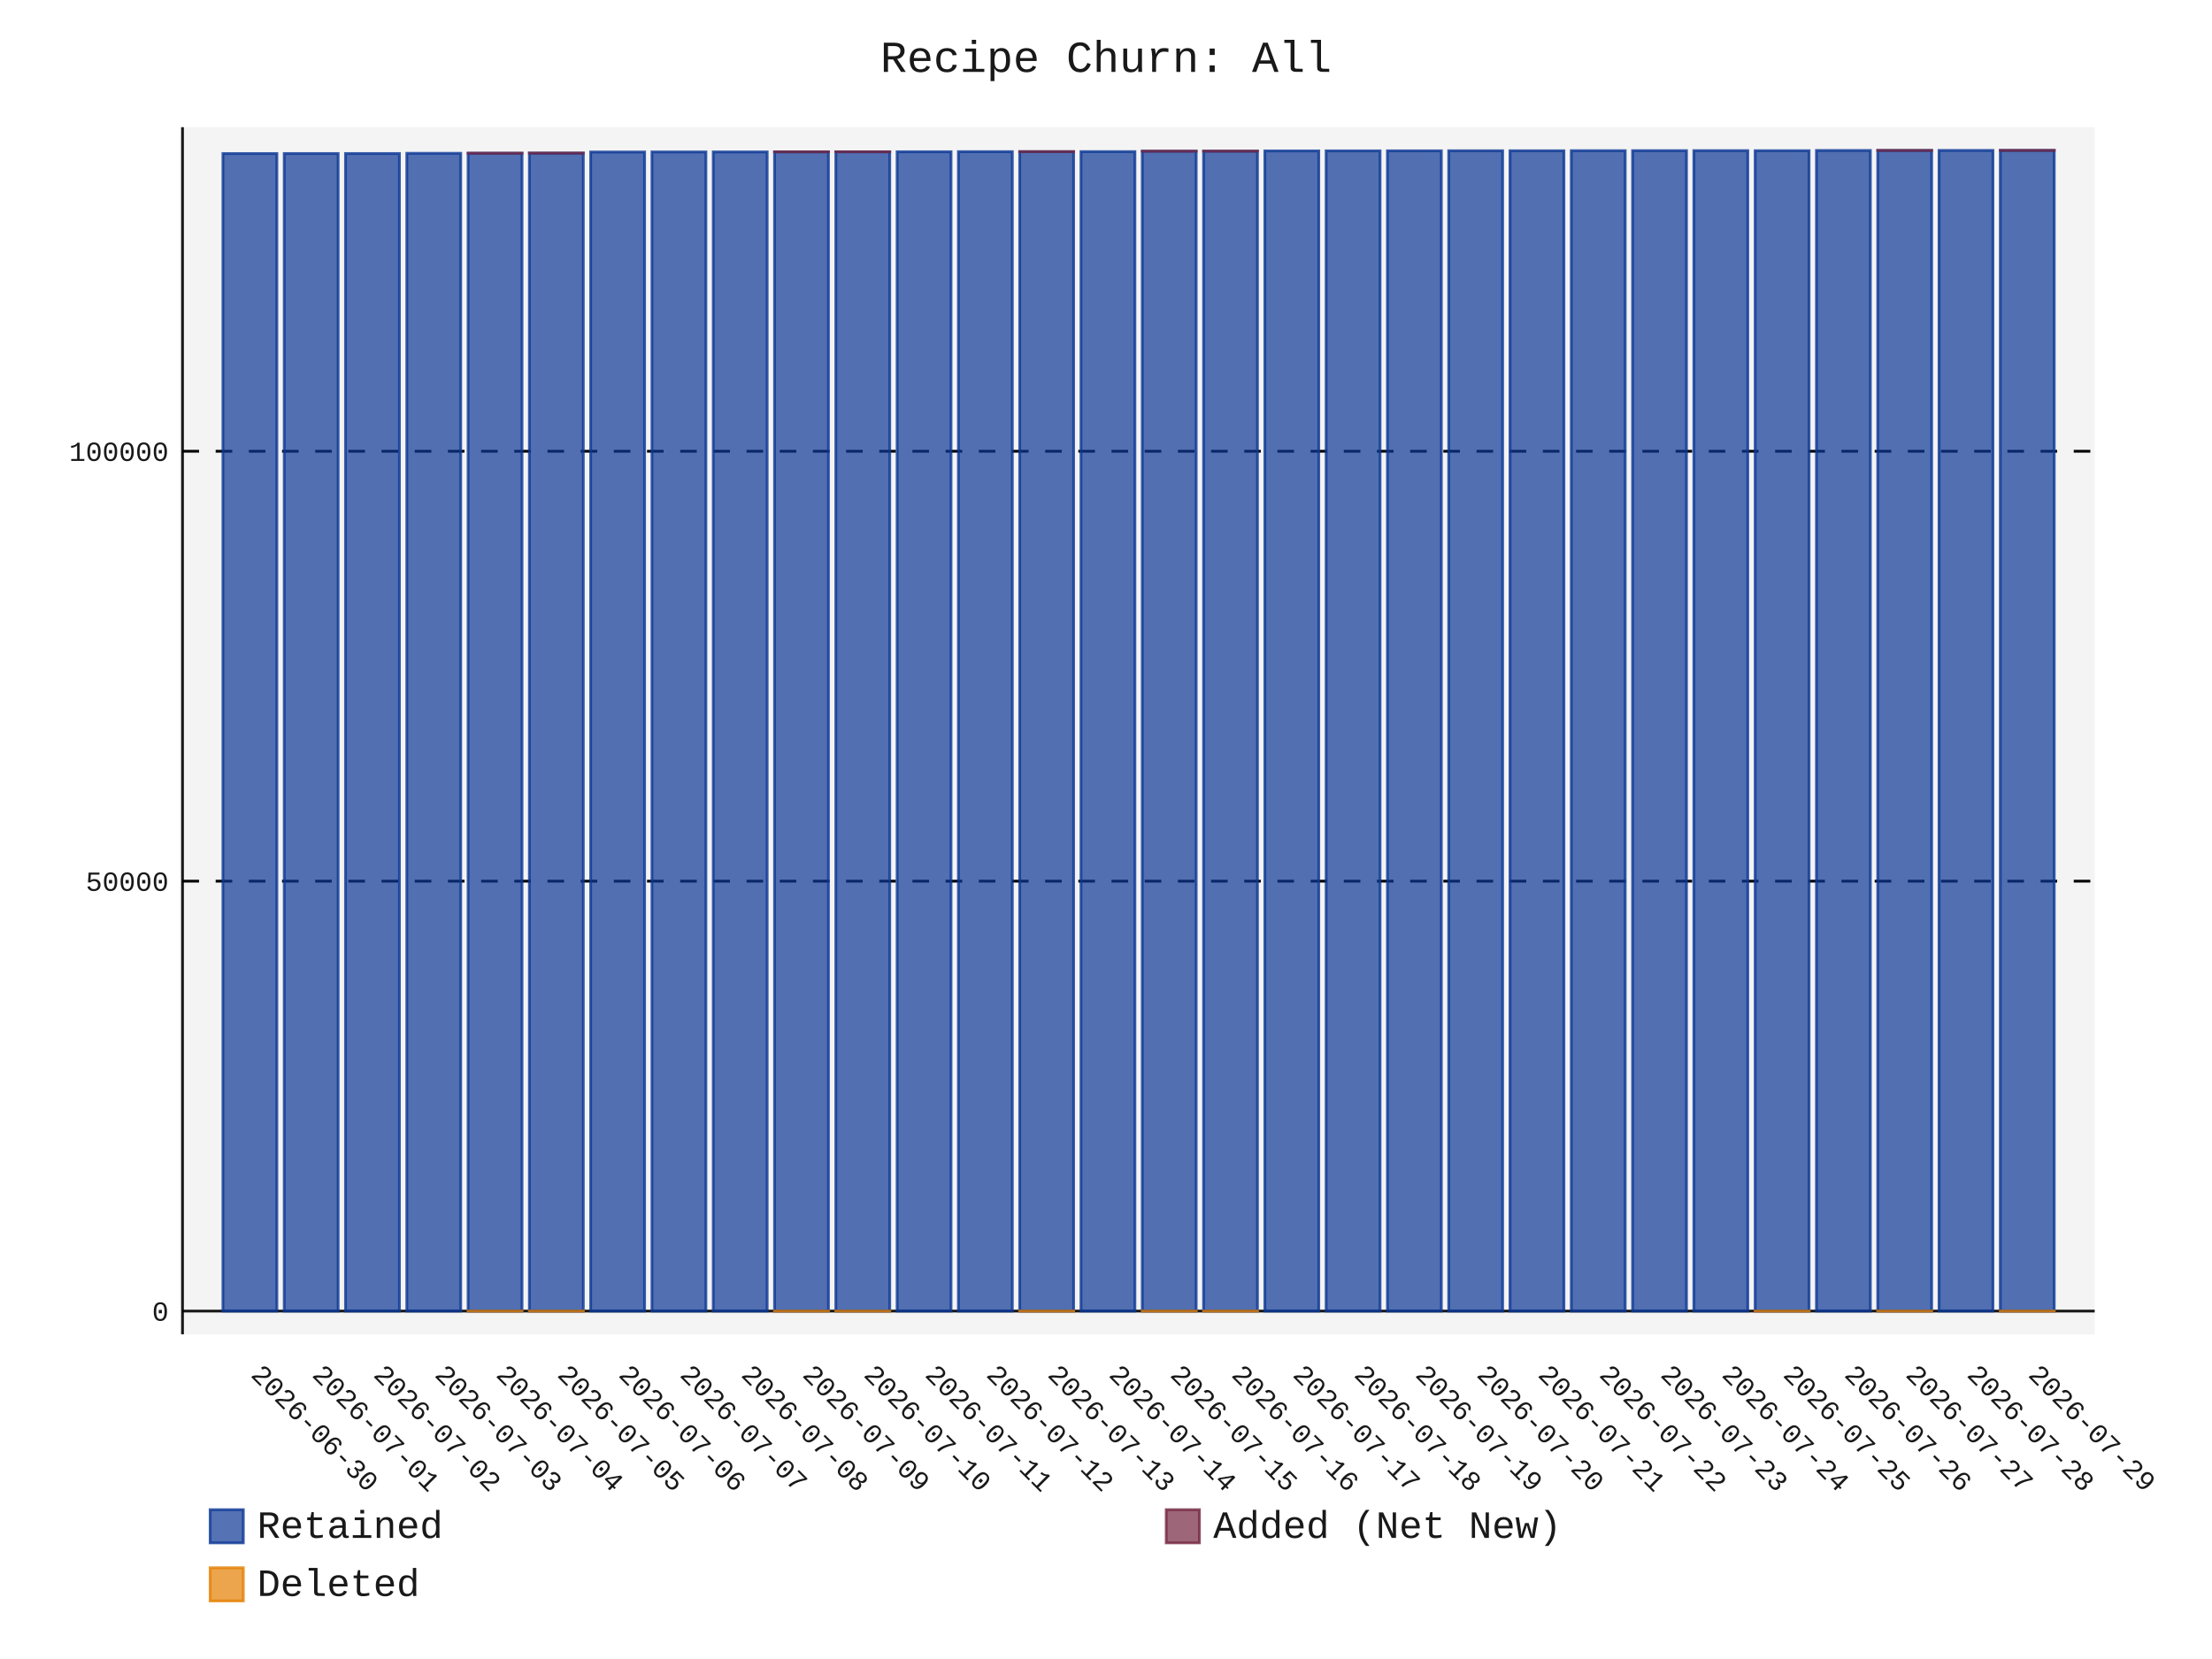
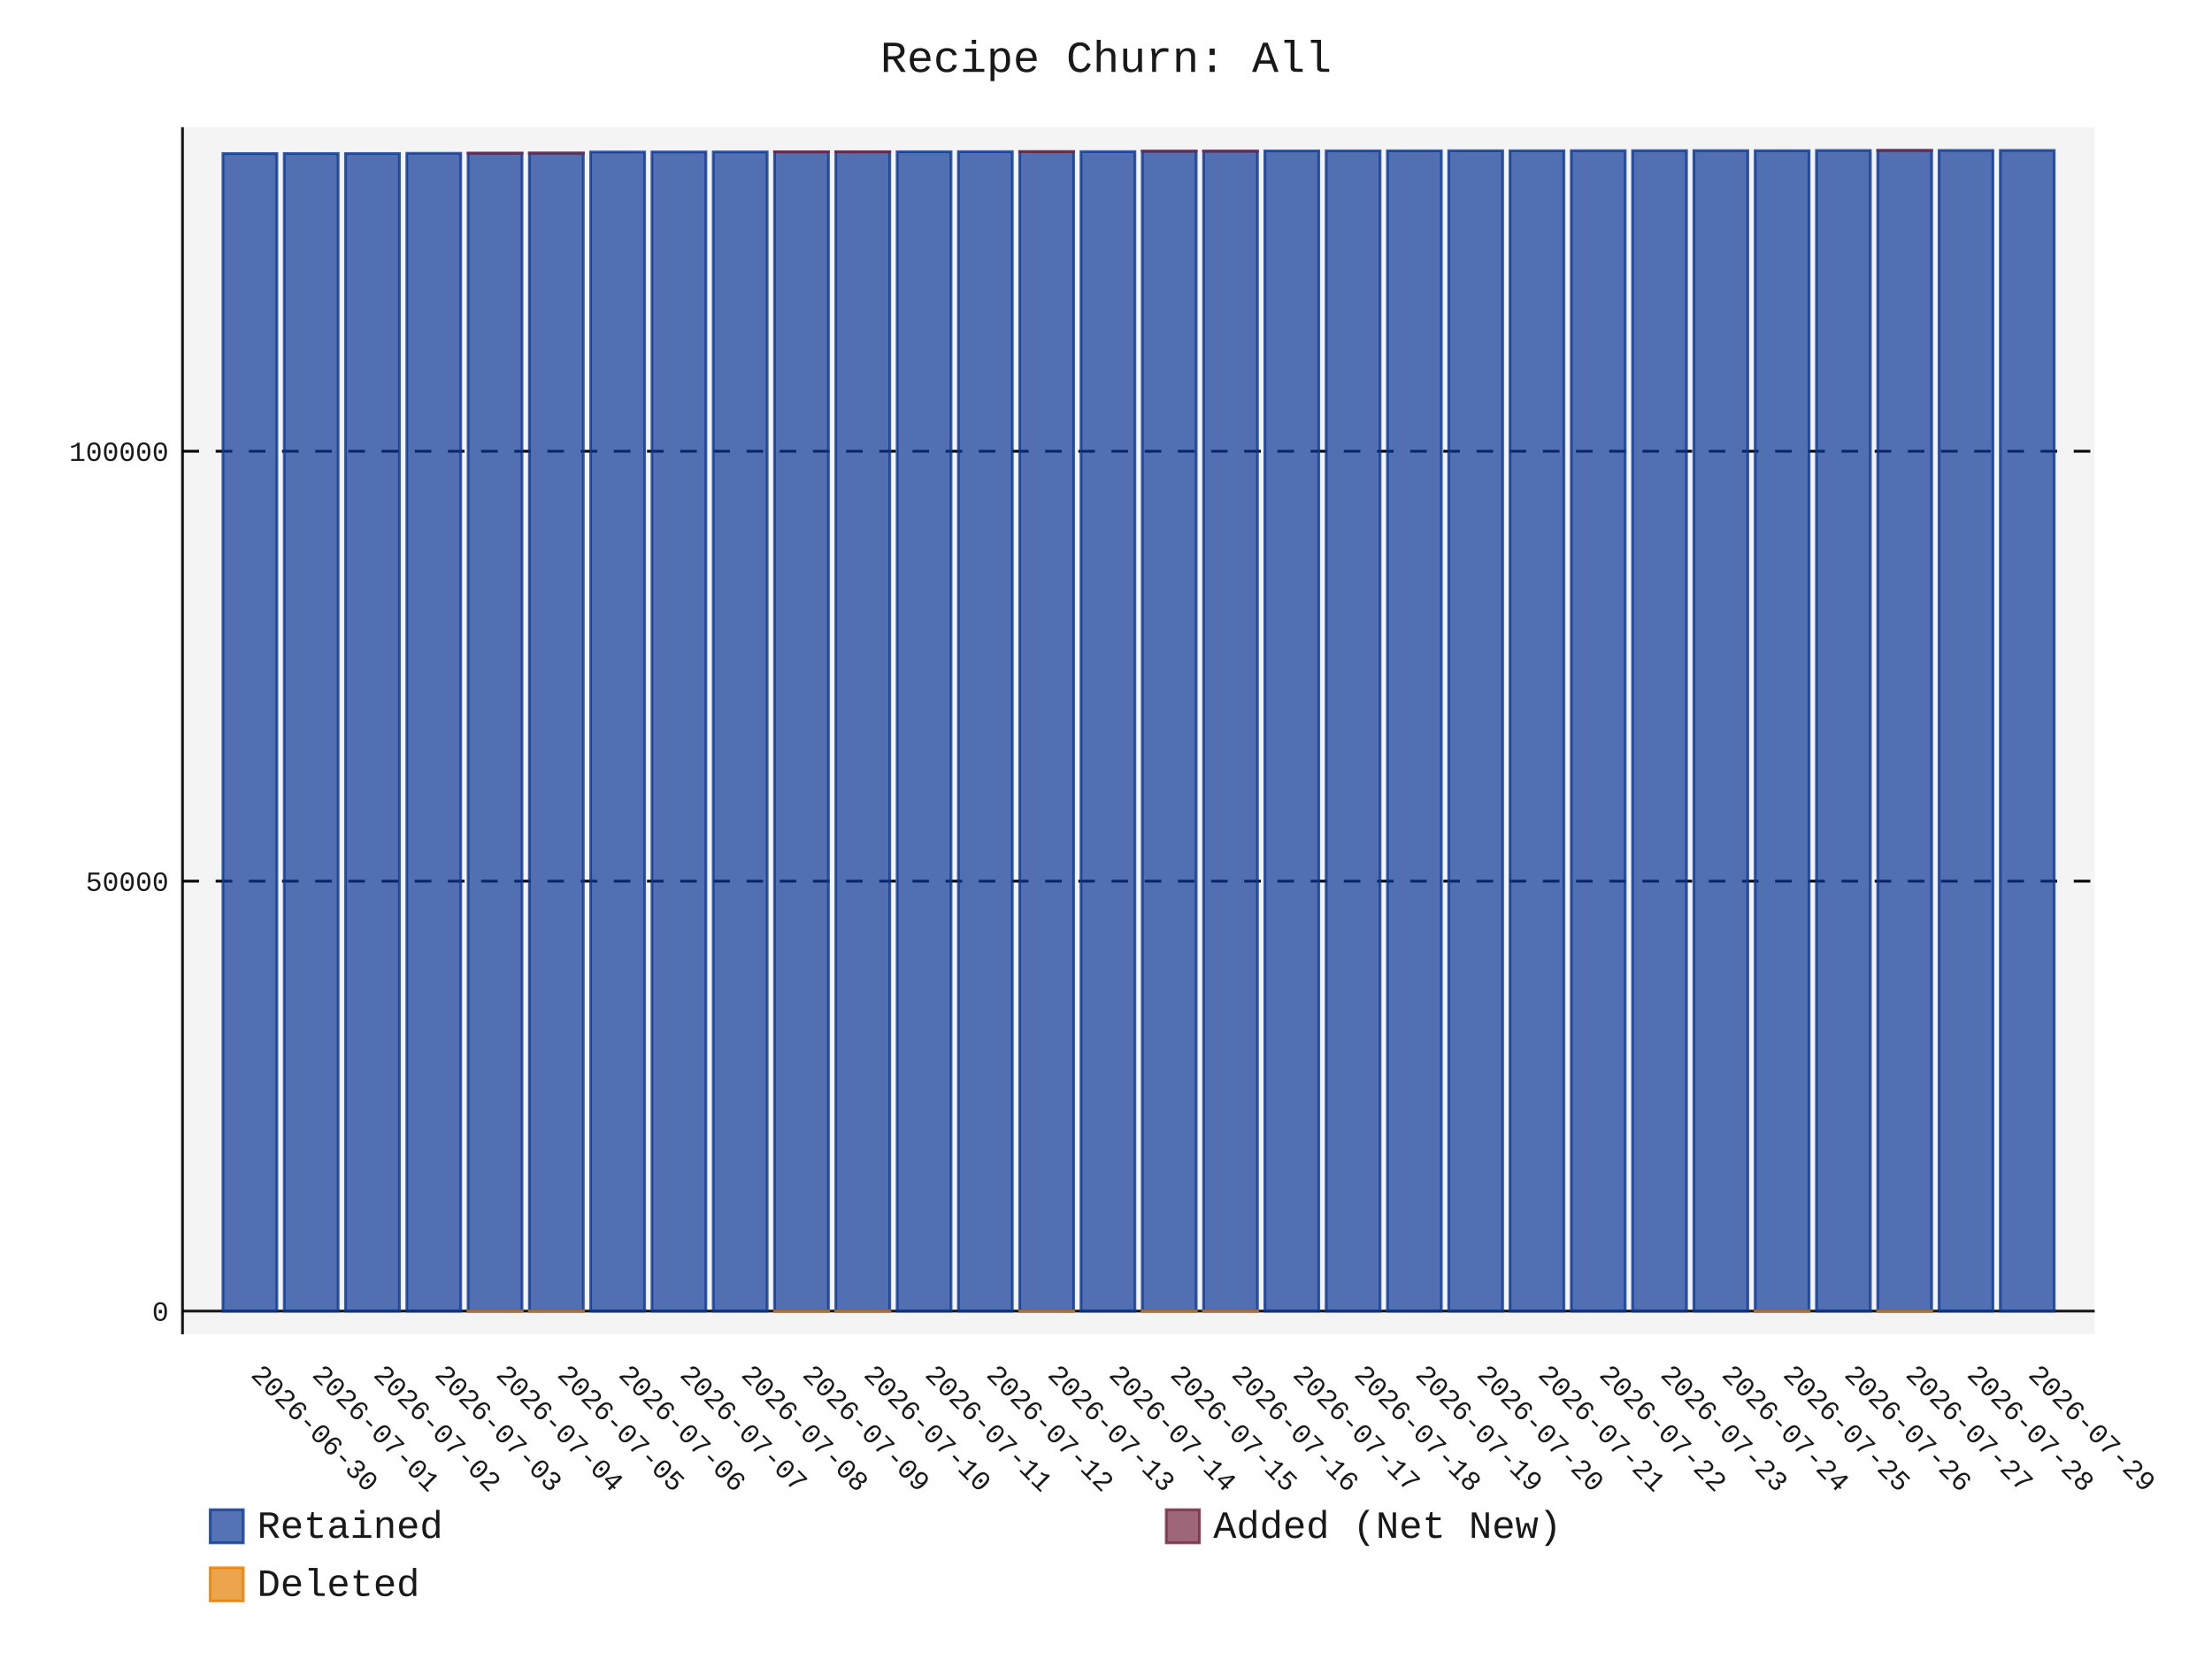
- <svg xmlns="http://www.w3.org/2000/svg" id="chart-9431132a-052d-4a91-9ae4-eac5b9410fbb" class="pygal-chart" viewBox="0 0 800 600">
+ <svg xmlns="http://www.w3.org/2000/svg" id="chart-3f781057-4a0e-4f97-847e-5792b068071c" class="pygal-chart" viewBox="0 0 800 600">
  <defs>
-     <style type="text/css">#chart-9431132a-052d-4a91-9ae4-eac5b9410fbb{-webkit-user-select:none;-webkit-font-smoothing:antialiased;font-family:Consolas,"Liberation Mono",Menlo,Courier,monospace}#chart-9431132a-052d-4a91-9ae4-eac5b9410fbb .title{font-family:Consolas,"Liberation Mono",Menlo,Courier,monospace;font-size:16px}#chart-9431132a-052d-4a91-9ae4-eac5b9410fbb .legends .legend text{font-family:Consolas,"Liberation Mono",Menlo,Courier,monospace;font-size:14px}#chart-9431132a-052d-4a91-9ae4-eac5b9410fbb .axis text{font-family:Consolas,"Liberation Mono",Menlo,Courier,monospace;font-size:10px}#chart-9431132a-052d-4a91-9ae4-eac5b9410fbb .axis text.major{font-family:Consolas,"Liberation Mono",Menlo,Courier,monospace;font-size:10px}#chart-9431132a-052d-4a91-9ae4-eac5b9410fbb .text-overlay text.value{font-family:Consolas,"Liberation Mono",Menlo,Courier,monospace;font-size:16px}#chart-9431132a-052d-4a91-9ae4-eac5b9410fbb .text-overlay text.label{font-family:Consolas,"Liberation Mono",Menlo,Courier,monospace;font-size:10px}#chart-9431132a-052d-4a91-9ae4-eac5b9410fbb .tooltip{font-family:Consolas,"Liberation Mono",Menlo,Courier,monospace;font-size:14px}#chart-9431132a-052d-4a91-9ae4-eac5b9410fbb text.no_data{font-family:Consolas,"Liberation Mono",Menlo,Courier,monospace;font-size:64px}
- #chart-9431132a-052d-4a91-9ae4-eac5b9410fbb{background-color:transparent}#chart-9431132a-052d-4a91-9ae4-eac5b9410fbb path,#chart-9431132a-052d-4a91-9ae4-eac5b9410fbb line,#chart-9431132a-052d-4a91-9ae4-eac5b9410fbb rect,#chart-9431132a-052d-4a91-9ae4-eac5b9410fbb circle{-webkit-transition:150ms;-moz-transition:150ms;transition:150ms}#chart-9431132a-052d-4a91-9ae4-eac5b9410fbb .graph &gt; .background{fill:transparent}#chart-9431132a-052d-4a91-9ae4-eac5b9410fbb .plot &gt; .background{fill:rgba(240,240,240,0.7)}#chart-9431132a-052d-4a91-9ae4-eac5b9410fbb .graph{fill:rgba(0,0,0,0.9)}#chart-9431132a-052d-4a91-9ae4-eac5b9410fbb text.no_data{fill:rgba(0,0,0,0.9)}#chart-9431132a-052d-4a91-9ae4-eac5b9410fbb .title{fill:rgba(0,0,0,0.9)}#chart-9431132a-052d-4a91-9ae4-eac5b9410fbb .legends .legend text{fill:rgba(0,0,0,0.9)}#chart-9431132a-052d-4a91-9ae4-eac5b9410fbb .legends .legend:hover text{fill:rgba(0,0,0,0.9)}#chart-9431132a-052d-4a91-9ae4-eac5b9410fbb .axis .line{stroke:rgba(0,0,0,0.9)}#chart-9431132a-052d-4a91-9ae4-eac5b9410fbb .axis .guide.line{stroke:rgba(0,0,0,0.5)}#chart-9431132a-052d-4a91-9ae4-eac5b9410fbb .axis .major.line{stroke:rgba(0,0,0,0.9)}#chart-9431132a-052d-4a91-9ae4-eac5b9410fbb .axis text.major{fill:rgba(0,0,0,0.9)}#chart-9431132a-052d-4a91-9ae4-eac5b9410fbb .axis.y .guides:hover .guide.line,#chart-9431132a-052d-4a91-9ae4-eac5b9410fbb .line-graph .axis.x .guides:hover .guide.line,#chart-9431132a-052d-4a91-9ae4-eac5b9410fbb .stackedline-graph .axis.x .guides:hover .guide.line,#chart-9431132a-052d-4a91-9ae4-eac5b9410fbb .xy-graph .axis.x .guides:hover .guide.line{stroke:rgba(0,0,0,0.9)}#chart-9431132a-052d-4a91-9ae4-eac5b9410fbb .axis .guides:hover text{fill:rgba(0,0,0,0.9)}#chart-9431132a-052d-4a91-9ae4-eac5b9410fbb .reactive{fill-opacity:.7;stroke-opacity:.8;stroke-width:1}#chart-9431132a-052d-4a91-9ae4-eac5b9410fbb .ci{stroke:rgba(0,0,0,0.9)}#chart-9431132a-052d-4a91-9ae4-eac5b9410fbb .reactive.active,#chart-9431132a-052d-4a91-9ae4-eac5b9410fbb .active .reactive{fill-opacity:.8;stroke-opacity:.9;stroke-width:4}#chart-9431132a-052d-4a91-9ae4-eac5b9410fbb .ci .reactive.active{stroke-width:1.5}#chart-9431132a-052d-4a91-9ae4-eac5b9410fbb .series text{fill:rgba(0,0,0,0.9)}#chart-9431132a-052d-4a91-9ae4-eac5b9410fbb .tooltip rect{fill:rgba(240,240,240,0.7);stroke:rgba(0,0,0,0.9);-webkit-transition:opacity 150ms;-moz-transition:opacity 150ms;transition:opacity 150ms}#chart-9431132a-052d-4a91-9ae4-eac5b9410fbb .tooltip .label{fill:rgba(0,0,0,0.9)}#chart-9431132a-052d-4a91-9ae4-eac5b9410fbb .tooltip .label{fill:rgba(0,0,0,0.9)}#chart-9431132a-052d-4a91-9ae4-eac5b9410fbb .tooltip .legend{font-size:.8em;fill:rgba(0,0,0,0.5)}#chart-9431132a-052d-4a91-9ae4-eac5b9410fbb .tooltip .x_label{font-size:.6em;fill:rgba(0,0,0,0.9)}#chart-9431132a-052d-4a91-9ae4-eac5b9410fbb .tooltip .xlink{font-size:.5em;text-decoration:underline}#chart-9431132a-052d-4a91-9ae4-eac5b9410fbb .tooltip .value{font-size:1.5em}#chart-9431132a-052d-4a91-9ae4-eac5b9410fbb .bound{font-size:.5em}#chart-9431132a-052d-4a91-9ae4-eac5b9410fbb .max-value{font-size:.75em;fill:rgba(0,0,0,0.5)}#chart-9431132a-052d-4a91-9ae4-eac5b9410fbb .map-element{fill:rgba(240,240,240,0.7);stroke:rgba(0,0,0,0.5) !important}#chart-9431132a-052d-4a91-9ae4-eac5b9410fbb .map-element .reactive{fill-opacity:inherit;stroke-opacity:inherit}#chart-9431132a-052d-4a91-9ae4-eac5b9410fbb .color-0,#chart-9431132a-052d-4a91-9ae4-eac5b9410fbb .color-0 a:visited{stroke:rgb(12,55,149);fill:rgb(12,55,149)}#chart-9431132a-052d-4a91-9ae4-eac5b9410fbb .color-1,#chart-9431132a-052d-4a91-9ae4-eac5b9410fbb .color-1 a:visited{stroke:rgb(117,38,65);fill:rgb(117,38,65)}#chart-9431132a-052d-4a91-9ae4-eac5b9410fbb .color-2,#chart-9431132a-052d-4a91-9ae4-eac5b9410fbb .color-2 a:visited{stroke:rgb(228,127,0);fill:rgb(228,127,0)}#chart-9431132a-052d-4a91-9ae4-eac5b9410fbb .text-overlay .color-0 text{fill:black}#chart-9431132a-052d-4a91-9ae4-eac5b9410fbb .text-overlay .color-1 text{fill:black}#chart-9431132a-052d-4a91-9ae4-eac5b9410fbb .text-overlay .color-2 text{fill:black}
- #chart-9431132a-052d-4a91-9ae4-eac5b9410fbb text.no_data{text-anchor:middle}#chart-9431132a-052d-4a91-9ae4-eac5b9410fbb .guide.line{fill:none}#chart-9431132a-052d-4a91-9ae4-eac5b9410fbb .centered{text-anchor:middle}#chart-9431132a-052d-4a91-9ae4-eac5b9410fbb .title{text-anchor:middle}#chart-9431132a-052d-4a91-9ae4-eac5b9410fbb .legends .legend text{fill-opacity:1}#chart-9431132a-052d-4a91-9ae4-eac5b9410fbb .axis.x text{text-anchor:middle}#chart-9431132a-052d-4a91-9ae4-eac5b9410fbb .axis.x:not(.web) text[transform]{text-anchor:start}#chart-9431132a-052d-4a91-9ae4-eac5b9410fbb .axis.x:not(.web) text[transform].backwards{text-anchor:end}#chart-9431132a-052d-4a91-9ae4-eac5b9410fbb .axis.y text{text-anchor:end}#chart-9431132a-052d-4a91-9ae4-eac5b9410fbb .axis.y text[transform].backwards{text-anchor:start}#chart-9431132a-052d-4a91-9ae4-eac5b9410fbb .axis.y2 text{text-anchor:start}#chart-9431132a-052d-4a91-9ae4-eac5b9410fbb .axis.y2 text[transform].backwards{text-anchor:end}#chart-9431132a-052d-4a91-9ae4-eac5b9410fbb .axis .guide.line{stroke-dasharray:4,4;stroke:black}#chart-9431132a-052d-4a91-9ae4-eac5b9410fbb .axis .major.guide.line{stroke-dasharray:6,6;stroke:black}#chart-9431132a-052d-4a91-9ae4-eac5b9410fbb .horizontal .axis.y .guide.line,#chart-9431132a-052d-4a91-9ae4-eac5b9410fbb .horizontal .axis.y2 .guide.line,#chart-9431132a-052d-4a91-9ae4-eac5b9410fbb .vertical .axis.x .guide.line{opacity:0}#chart-9431132a-052d-4a91-9ae4-eac5b9410fbb .horizontal .axis.always_show .guide.line,#chart-9431132a-052d-4a91-9ae4-eac5b9410fbb .vertical .axis.always_show .guide.line{opacity:1 !important}#chart-9431132a-052d-4a91-9ae4-eac5b9410fbb .axis.y .guides:hover .guide.line,#chart-9431132a-052d-4a91-9ae4-eac5b9410fbb .axis.y2 .guides:hover .guide.line,#chart-9431132a-052d-4a91-9ae4-eac5b9410fbb .axis.x .guides:hover .guide.line{opacity:1}#chart-9431132a-052d-4a91-9ae4-eac5b9410fbb .axis .guides:hover text{opacity:1}#chart-9431132a-052d-4a91-9ae4-eac5b9410fbb .nofill{fill:none}#chart-9431132a-052d-4a91-9ae4-eac5b9410fbb .subtle-fill{fill-opacity:.2}#chart-9431132a-052d-4a91-9ae4-eac5b9410fbb .dot{stroke-width:1px;fill-opacity:1;stroke-opacity:1}#chart-9431132a-052d-4a91-9ae4-eac5b9410fbb .dot.active{stroke-width:5px}#chart-9431132a-052d-4a91-9ae4-eac5b9410fbb .dot.negative{fill:transparent}#chart-9431132a-052d-4a91-9ae4-eac5b9410fbb text,#chart-9431132a-052d-4a91-9ae4-eac5b9410fbb tspan{stroke:none !important}#chart-9431132a-052d-4a91-9ae4-eac5b9410fbb .series text.active{opacity:1}#chart-9431132a-052d-4a91-9ae4-eac5b9410fbb .tooltip rect{fill-opacity:.95;stroke-width:.5}#chart-9431132a-052d-4a91-9ae4-eac5b9410fbb .tooltip text{fill-opacity:1}#chart-9431132a-052d-4a91-9ae4-eac5b9410fbb .showable{visibility:hidden}#chart-9431132a-052d-4a91-9ae4-eac5b9410fbb .showable.shown{visibility:visible}#chart-9431132a-052d-4a91-9ae4-eac5b9410fbb .gauge-background{fill:rgba(229,229,229,1);stroke:none}#chart-9431132a-052d-4a91-9ae4-eac5b9410fbb .bg-lines{stroke:transparent;stroke-width:2px}</style>
+     <style type="text/css">#chart-3f781057-4a0e-4f97-847e-5792b068071c{-webkit-user-select:none;-webkit-font-smoothing:antialiased;font-family:Consolas,"Liberation Mono",Menlo,Courier,monospace}#chart-3f781057-4a0e-4f97-847e-5792b068071c .title{font-family:Consolas,"Liberation Mono",Menlo,Courier,monospace;font-size:16px}#chart-3f781057-4a0e-4f97-847e-5792b068071c .legends .legend text{font-family:Consolas,"Liberation Mono",Menlo,Courier,monospace;font-size:14px}#chart-3f781057-4a0e-4f97-847e-5792b068071c .axis text{font-family:Consolas,"Liberation Mono",Menlo,Courier,monospace;font-size:10px}#chart-3f781057-4a0e-4f97-847e-5792b068071c .axis text.major{font-family:Consolas,"Liberation Mono",Menlo,Courier,monospace;font-size:10px}#chart-3f781057-4a0e-4f97-847e-5792b068071c .text-overlay text.value{font-family:Consolas,"Liberation Mono",Menlo,Courier,monospace;font-size:16px}#chart-3f781057-4a0e-4f97-847e-5792b068071c .text-overlay text.label{font-family:Consolas,"Liberation Mono",Menlo,Courier,monospace;font-size:10px}#chart-3f781057-4a0e-4f97-847e-5792b068071c .tooltip{font-family:Consolas,"Liberation Mono",Menlo,Courier,monospace;font-size:14px}#chart-3f781057-4a0e-4f97-847e-5792b068071c text.no_data{font-family:Consolas,"Liberation Mono",Menlo,Courier,monospace;font-size:64px}
+ #chart-3f781057-4a0e-4f97-847e-5792b068071c{background-color:transparent}#chart-3f781057-4a0e-4f97-847e-5792b068071c path,#chart-3f781057-4a0e-4f97-847e-5792b068071c line,#chart-3f781057-4a0e-4f97-847e-5792b068071c rect,#chart-3f781057-4a0e-4f97-847e-5792b068071c circle{-webkit-transition:150ms;-moz-transition:150ms;transition:150ms}#chart-3f781057-4a0e-4f97-847e-5792b068071c .graph &gt; .background{fill:transparent}#chart-3f781057-4a0e-4f97-847e-5792b068071c .plot &gt; .background{fill:rgba(240,240,240,0.7)}#chart-3f781057-4a0e-4f97-847e-5792b068071c .graph{fill:rgba(0,0,0,0.9)}#chart-3f781057-4a0e-4f97-847e-5792b068071c text.no_data{fill:rgba(0,0,0,0.9)}#chart-3f781057-4a0e-4f97-847e-5792b068071c .title{fill:rgba(0,0,0,0.9)}#chart-3f781057-4a0e-4f97-847e-5792b068071c .legends .legend text{fill:rgba(0,0,0,0.9)}#chart-3f781057-4a0e-4f97-847e-5792b068071c .legends .legend:hover text{fill:rgba(0,0,0,0.9)}#chart-3f781057-4a0e-4f97-847e-5792b068071c .axis .line{stroke:rgba(0,0,0,0.9)}#chart-3f781057-4a0e-4f97-847e-5792b068071c .axis .guide.line{stroke:rgba(0,0,0,0.5)}#chart-3f781057-4a0e-4f97-847e-5792b068071c .axis .major.line{stroke:rgba(0,0,0,0.9)}#chart-3f781057-4a0e-4f97-847e-5792b068071c .axis text.major{fill:rgba(0,0,0,0.9)}#chart-3f781057-4a0e-4f97-847e-5792b068071c .axis.y .guides:hover .guide.line,#chart-3f781057-4a0e-4f97-847e-5792b068071c .line-graph .axis.x .guides:hover .guide.line,#chart-3f781057-4a0e-4f97-847e-5792b068071c .stackedline-graph .axis.x .guides:hover .guide.line,#chart-3f781057-4a0e-4f97-847e-5792b068071c .xy-graph .axis.x .guides:hover .guide.line{stroke:rgba(0,0,0,0.9)}#chart-3f781057-4a0e-4f97-847e-5792b068071c .axis .guides:hover text{fill:rgba(0,0,0,0.9)}#chart-3f781057-4a0e-4f97-847e-5792b068071c .reactive{fill-opacity:.7;stroke-opacity:.8;stroke-width:1}#chart-3f781057-4a0e-4f97-847e-5792b068071c .ci{stroke:rgba(0,0,0,0.9)}#chart-3f781057-4a0e-4f97-847e-5792b068071c .reactive.active,#chart-3f781057-4a0e-4f97-847e-5792b068071c .active .reactive{fill-opacity:.8;stroke-opacity:.9;stroke-width:4}#chart-3f781057-4a0e-4f97-847e-5792b068071c .ci .reactive.active{stroke-width:1.5}#chart-3f781057-4a0e-4f97-847e-5792b068071c .series text{fill:rgba(0,0,0,0.9)}#chart-3f781057-4a0e-4f97-847e-5792b068071c .tooltip rect{fill:rgba(240,240,240,0.7);stroke:rgba(0,0,0,0.9);-webkit-transition:opacity 150ms;-moz-transition:opacity 150ms;transition:opacity 150ms}#chart-3f781057-4a0e-4f97-847e-5792b068071c .tooltip .label{fill:rgba(0,0,0,0.9)}#chart-3f781057-4a0e-4f97-847e-5792b068071c .tooltip .label{fill:rgba(0,0,0,0.9)}#chart-3f781057-4a0e-4f97-847e-5792b068071c .tooltip .legend{font-size:.8em;fill:rgba(0,0,0,0.5)}#chart-3f781057-4a0e-4f97-847e-5792b068071c .tooltip .x_label{font-size:.6em;fill:rgba(0,0,0,0.9)}#chart-3f781057-4a0e-4f97-847e-5792b068071c .tooltip .xlink{font-size:.5em;text-decoration:underline}#chart-3f781057-4a0e-4f97-847e-5792b068071c .tooltip .value{font-size:1.5em}#chart-3f781057-4a0e-4f97-847e-5792b068071c .bound{font-size:.5em}#chart-3f781057-4a0e-4f97-847e-5792b068071c .max-value{font-size:.75em;fill:rgba(0,0,0,0.5)}#chart-3f781057-4a0e-4f97-847e-5792b068071c .map-element{fill:rgba(240,240,240,0.7);stroke:rgba(0,0,0,0.5) !important}#chart-3f781057-4a0e-4f97-847e-5792b068071c .map-element .reactive{fill-opacity:inherit;stroke-opacity:inherit}#chart-3f781057-4a0e-4f97-847e-5792b068071c .color-0,#chart-3f781057-4a0e-4f97-847e-5792b068071c .color-0 a:visited{stroke:rgb(12,55,149);fill:rgb(12,55,149)}#chart-3f781057-4a0e-4f97-847e-5792b068071c .color-1,#chart-3f781057-4a0e-4f97-847e-5792b068071c .color-1 a:visited{stroke:rgb(117,38,65);fill:rgb(117,38,65)}#chart-3f781057-4a0e-4f97-847e-5792b068071c .color-2,#chart-3f781057-4a0e-4f97-847e-5792b068071c .color-2 a:visited{stroke:rgb(228,127,0);fill:rgb(228,127,0)}#chart-3f781057-4a0e-4f97-847e-5792b068071c .text-overlay .color-0 text{fill:black}#chart-3f781057-4a0e-4f97-847e-5792b068071c .text-overlay .color-1 text{fill:black}#chart-3f781057-4a0e-4f97-847e-5792b068071c .text-overlay .color-2 text{fill:black}
+ #chart-3f781057-4a0e-4f97-847e-5792b068071c text.no_data{text-anchor:middle}#chart-3f781057-4a0e-4f97-847e-5792b068071c .guide.line{fill:none}#chart-3f781057-4a0e-4f97-847e-5792b068071c .centered{text-anchor:middle}#chart-3f781057-4a0e-4f97-847e-5792b068071c .title{text-anchor:middle}#chart-3f781057-4a0e-4f97-847e-5792b068071c .legends .legend text{fill-opacity:1}#chart-3f781057-4a0e-4f97-847e-5792b068071c .axis.x text{text-anchor:middle}#chart-3f781057-4a0e-4f97-847e-5792b068071c .axis.x:not(.web) text[transform]{text-anchor:start}#chart-3f781057-4a0e-4f97-847e-5792b068071c .axis.x:not(.web) text[transform].backwards{text-anchor:end}#chart-3f781057-4a0e-4f97-847e-5792b068071c .axis.y text{text-anchor:end}#chart-3f781057-4a0e-4f97-847e-5792b068071c .axis.y text[transform].backwards{text-anchor:start}#chart-3f781057-4a0e-4f97-847e-5792b068071c .axis.y2 text{text-anchor:start}#chart-3f781057-4a0e-4f97-847e-5792b068071c .axis.y2 text[transform].backwards{text-anchor:end}#chart-3f781057-4a0e-4f97-847e-5792b068071c .axis .guide.line{stroke-dasharray:4,4;stroke:black}#chart-3f781057-4a0e-4f97-847e-5792b068071c .axis .major.guide.line{stroke-dasharray:6,6;stroke:black}#chart-3f781057-4a0e-4f97-847e-5792b068071c .horizontal .axis.y .guide.line,#chart-3f781057-4a0e-4f97-847e-5792b068071c .horizontal .axis.y2 .guide.line,#chart-3f781057-4a0e-4f97-847e-5792b068071c .vertical .axis.x .guide.line{opacity:0}#chart-3f781057-4a0e-4f97-847e-5792b068071c .horizontal .axis.always_show .guide.line,#chart-3f781057-4a0e-4f97-847e-5792b068071c .vertical .axis.always_show .guide.line{opacity:1 !important}#chart-3f781057-4a0e-4f97-847e-5792b068071c .axis.y .guides:hover .guide.line,#chart-3f781057-4a0e-4f97-847e-5792b068071c .axis.y2 .guides:hover .guide.line,#chart-3f781057-4a0e-4f97-847e-5792b068071c .axis.x .guides:hover .guide.line{opacity:1}#chart-3f781057-4a0e-4f97-847e-5792b068071c .axis .guides:hover text{opacity:1}#chart-3f781057-4a0e-4f97-847e-5792b068071c .nofill{fill:none}#chart-3f781057-4a0e-4f97-847e-5792b068071c .subtle-fill{fill-opacity:.2}#chart-3f781057-4a0e-4f97-847e-5792b068071c .dot{stroke-width:1px;fill-opacity:1;stroke-opacity:1}#chart-3f781057-4a0e-4f97-847e-5792b068071c .dot.active{stroke-width:5px}#chart-3f781057-4a0e-4f97-847e-5792b068071c .dot.negative{fill:transparent}#chart-3f781057-4a0e-4f97-847e-5792b068071c text,#chart-3f781057-4a0e-4f97-847e-5792b068071c tspan{stroke:none !important}#chart-3f781057-4a0e-4f97-847e-5792b068071c .series text.active{opacity:1}#chart-3f781057-4a0e-4f97-847e-5792b068071c .tooltip rect{fill-opacity:.95;stroke-width:.5}#chart-3f781057-4a0e-4f97-847e-5792b068071c .tooltip text{fill-opacity:1}#chart-3f781057-4a0e-4f97-847e-5792b068071c .showable{visibility:hidden}#chart-3f781057-4a0e-4f97-847e-5792b068071c .showable.shown{visibility:visible}#chart-3f781057-4a0e-4f97-847e-5792b068071c .gauge-background{fill:rgba(229,229,229,1);stroke:none}#chart-3f781057-4a0e-4f97-847e-5792b068071c .bg-lines{stroke:transparent;stroke-width:2px}</style>
  </defs>
  <g class="graph stackedbar-graph vertical">
    <rect x="0" y="0" width="800" height="600" class="background" />
    <g transform="translate(66, 46)" class="plot">
      <rect x="0" y="0" width="691.574" height="436.574" class="background" />
      <g class="axis y always_show">
        <g class="guides">
          <path d="M0 428.169 h691.574" class="axis major line" />
          <text x="-5" y="431.669" class="major">0</text>
        </g>
        <g class="guides">
          <path d="M0 272.684 h691.574" class="major guide line" />
          <text x="-5" y="276.184" class="major">50000</text>
        </g>
        <g class="guides">
          <path d="M0 117.2 h691.574" class="major guide line" />
          <text x="-5" y="120.7" class="major">100000</text>
        </g>
      </g>
      <g class="axis x">
        <path d="M0 0 v436.574" class="line" />
        <g class="guides">
          <path d="M24.382 0 v436.574" class="guide line" />
          <text x="24.382" y="451.574" class="" transform="rotate(45 24.3824 451.5736)">2026-06-30</text>
        </g>
        <g class="guides">
          <path d="M46.548 0 v436.574" class="guide line" />
          <text x="46.548" y="451.574" class="" transform="rotate(45 46.54822 451.5736)">2026-07-01</text>
        </g>
        <g class="guides">
          <path d="M68.714 0 v436.574" class="guide line" />
          <text x="68.714" y="451.574" class="" transform="rotate(45 68.71404 451.5736)">2026-07-02</text>
        </g>
        <g class="guides">
          <path d="M90.88 0 v436.574" class="guide line" />
          <text x="90.88" y="451.574" class="" transform="rotate(45 90.87986 451.5736)">2026-07-03</text>
        </g>
        <g class="guides">
          <path d="M113.046 0 v436.574" class="guide line" />
          <text x="113.046" y="451.574" class="" transform="rotate(45 113.0457 451.5736)">2026-07-04</text>
        </g>
        <g class="guides">
          <path d="M135.212 0 v436.574" class="guide line" />
          <text x="135.212" y="451.574" class="" transform="rotate(45 135.2115 451.5736)">2026-07-05</text>
        </g>
        <g class="guides">
          <path d="M157.377 0 v436.574" class="guide line" />
          <text x="157.377" y="451.574" class="" transform="rotate(45 157.3773 451.5736)">2026-07-06</text>
        </g>
        <g class="guides">
          <path d="M179.543 0 v436.574" class="guide line" />
          <text x="179.543" y="451.574" class="" transform="rotate(45 179.5431 451.5736)">2026-07-07</text>
        </g>
        <g class="guides">
          <path d="M201.709 0 v436.574" class="guide line" />
          <text x="201.709" y="451.574" class="" transform="rotate(45 201.709 451.5736)">2026-07-08</text>
        </g>
        <g class="guides">
          <path d="M223.875 0 v436.574" class="guide line" />
          <text x="223.875" y="451.574" class="" transform="rotate(45 223.8748 451.5736)">2026-07-09</text>
        </g>
        <g class="guides">
          <path d="M246.041 0 v436.574" class="guide line" />
          <text x="246.041" y="451.574" class="" transform="rotate(45 246.0406 451.5736)">2026-07-10</text>
        </g>
        <g class="guides">
          <path d="M268.206 0 v436.574" class="guide line" />
          <text x="268.206" y="451.574" class="" transform="rotate(45 268.2064 451.5736)">2026-07-11</text>
        </g>
        <g class="guides">
          <path d="M290.372 0 v436.574" class="guide line" />
          <text x="290.372" y="451.574" class="" transform="rotate(45 290.3722 451.5736)">2026-07-12</text>
        </g>
        <g class="guides">
          <path d="M312.538 0 v436.574" class="guide line" />
          <text x="312.538" y="451.574" class="" transform="rotate(45 312.5381 451.5736)">2026-07-13</text>
        </g>
        <g class="guides">
          <path d="M334.704 0 v436.574" class="guide line" />
          <text x="334.704" y="451.574" class="" transform="rotate(45 334.7039 451.5736)">2026-07-14</text>
        </g>
        <g class="guides">
          <path d="M356.87 0 v436.574" class="guide line" />
          <text x="356.87" y="451.574" class="" transform="rotate(45 356.8697 451.5736)">2026-07-15</text>
        </g>
        <g class="guides">
          <path d="M379.036 0 v436.574" class="guide line" />
          <text x="379.036" y="451.574" class="" transform="rotate(45 379.0355 451.5736)">2026-07-16</text>
        </g>
        <g class="guides">
          <path d="M401.201 0 v436.574" class="guide line" />
          <text x="401.201" y="451.574" class="" transform="rotate(45 401.2013 451.5736)">2026-07-17</text>
        </g>
        <g class="guides">
          <path d="M423.367 0 v436.574" class="guide line" />
          <text x="423.367" y="451.574" class="" transform="rotate(45 423.3672 451.5736)">2026-07-18</text>
        </g>
        <g class="guides">
          <path d="M445.533 0 v436.574" class="guide line" />
          <text x="445.533" y="451.574" class="" transform="rotate(45 445.533 451.5736)">2026-07-19</text>
        </g>
        <g class="guides">
          <path d="M467.699 0 v436.574" class="guide line" />
          <text x="467.699" y="451.574" class="" transform="rotate(45 467.6988 451.5736)">2026-07-20</text>
        </g>
        <g class="guides">
          <path d="M489.865 0 v436.574" class="guide line" />
          <text x="489.865" y="451.574" class="" transform="rotate(45 489.8646 451.5736)">2026-07-21</text>
        </g>
        <g class="guides">
          <path d="M512.03 0 v436.574" class="guide line" />
          <text x="512.03" y="451.574" class="" transform="rotate(45 512.0304 451.5736)">2026-07-22</text>
        </g>
        <g class="guides">
          <path d="M534.196 0 v436.574" class="guide line" />
          <text x="534.196" y="451.574" class="" transform="rotate(45 534.1963 451.5736)">2026-07-23</text>
        </g>
        <g class="guides">
          <path d="M556.362 0 v436.574" class="guide line" />
          <text x="556.362" y="451.574" class="" transform="rotate(45 556.3621 451.5736)">2026-07-24</text>
        </g>
        <g class="guides">
          <path d="M578.528 0 v436.574" class="guide line" />
          <text x="578.528" y="451.574" class="" transform="rotate(45 578.5279 451.5736)">2026-07-25</text>
        </g>
        <g class="guides">
          <path d="M600.694 0 v436.574" class="guide line" />
          <text x="600.694" y="451.574" class="" transform="rotate(45 600.6937 451.5736)">2026-07-26</text>
        </g>
        <g class="guides">
          <path d="M622.86 0 v436.574" class="guide line" />
          <text x="622.86" y="451.574" class="" transform="rotate(45 622.8596 451.5736)">2026-07-27</text>
        </g>
        <g class="guides">
          <path d="M645.025 0 v436.574" class="guide line" />
          <text x="645.025" y="451.574" class="" transform="rotate(45 645.0254 451.5736)">2026-07-28</text>
        </g>
        <g class="guides">
          <path d="M667.191 0 v436.574" class="guide line" />
          <text x="667.191" y="451.574" class="" transform="rotate(45 667.1912 451.5736)">2026-07-29</text>
        </g>
      </g>
      <g class="series serie-0 color-0">
        <g class="bars">
          <g class="bar">
            <rect x="14.629" y="9.531" rx="0" ry="0" width="19.506" height="418.638" class="rect reactive tooltip-trigger" />
          </g>
          <g class="bar">
            <rect x="36.795" y="9.521" rx="0" ry="0" width="19.506" height="418.647" class="rect reactive tooltip-trigger" />
          </g>
          <g class="bar">
            <rect x="58.961" y="9.521" rx="0" ry="0" width="19.506" height="418.647" class="rect reactive tooltip-trigger" />
          </g>
          <g class="bar">
            <rect x="81.127" y="9.444" rx="0" ry="0" width="19.506" height="418.725" class="rect reactive tooltip-trigger" />
          </g>
          <g class="bar">
            <rect x="103.293" y="9.413" rx="0" ry="0" width="19.506" height="418.756" class="rect reactive tooltip-trigger" />
          </g>
          <g class="bar">
            <rect x="125.459" y="9.372" rx="0" ry="0" width="19.506" height="418.797" class="rect reactive tooltip-trigger" />
          </g>
          <g class="bar">
            <rect x="147.624" y="8.974" rx="0" ry="0" width="19.506" height="419.195" class="rect reactive tooltip-trigger" />
          </g>
          <g class="bar">
            <rect x="169.79" y="8.949" rx="0" ry="0" width="19.506" height="419.219" class="rect reactive tooltip-trigger" />
          </g>
          <g class="bar">
            <rect x="191.956" y="8.94" rx="0" ry="0" width="19.506" height="419.229" class="rect reactive tooltip-trigger" />
          </g>
          <g class="bar">
            <rect x="214.122" y="8.906" rx="0" ry="0" width="19.506" height="419.263" class="rect reactive tooltip-trigger" />
          </g>
          <g class="bar">
            <rect x="236.288" y="8.899" rx="0" ry="0" width="19.506" height="419.269" class="rect reactive tooltip-trigger" />
          </g>
          <g class="bar">
            <rect x="258.453" y="8.881" rx="0" ry="0" width="19.506" height="419.288" class="rect reactive tooltip-trigger" />
          </g>
          <g class="bar">
            <rect x="280.619" y="8.847" rx="0" ry="0" width="19.506" height="419.322" class="rect reactive tooltip-trigger" />
          </g>
          <g class="bar">
            <rect x="302.785" y="8.843" rx="0" ry="0" width="19.506" height="419.325" class="rect reactive tooltip-trigger" />
          </g>
          <g class="bar">
            <rect x="324.951" y="8.834" rx="0" ry="0" width="19.506" height="419.335" class="rect reactive tooltip-trigger" />
          </g>
          <g class="bar">
            <rect x="347.117" y="8.679" rx="0" ry="0" width="19.506" height="419.49" class="rect reactive tooltip-trigger" />
          </g>
          <g class="bar">
            <rect x="369.283" y="8.666" rx="0" ry="0" width="19.506" height="419.502" class="rect reactive tooltip-trigger" />
          </g>
          <g class="bar">
            <rect x="391.448" y="8.576" rx="0" ry="0" width="19.506" height="419.593" class="rect reactive tooltip-trigger" />
          </g>
          <g class="bar">
            <rect x="413.614" y="8.56" rx="0" ry="0" width="19.506" height="419.608" class="rect reactive tooltip-trigger" />
          </g>
          <g class="bar">
            <rect x="435.78" y="8.545" rx="0" ry="0" width="19.506" height="419.624" class="rect reactive tooltip-trigger" />
          </g>
          <g class="bar">
            <rect x="457.946" y="8.523" rx="0" ry="0" width="19.506" height="419.645" class="rect reactive tooltip-trigger" />
          </g>
          <g class="bar">
            <rect x="480.112" y="8.526" rx="0" ry="0" width="19.506" height="419.642" class="rect reactive tooltip-trigger" />
          </g>
          <g class="bar">
            <rect x="502.277" y="8.498" rx="0" ry="0" width="19.506" height="419.67" class="rect reactive tooltip-trigger" />
          </g>
          <g class="bar">
            <rect x="524.443" y="8.483" rx="0" ry="0" width="19.506" height="419.686" class="rect reactive tooltip-trigger" />
          </g>
          <g class="bar">
            <rect x="546.609" y="8.476" rx="0" ry="0" width="19.506" height="419.692" class="rect reactive tooltip-trigger" />
          </g>
          <g class="bar">
            <rect x="568.775" y="8.501" rx="0" ry="0" width="19.506" height="419.667" class="rect reactive tooltip-trigger" />
          </g>
          <g class="bar">
            <rect x="590.941" y="8.417" rx="0" ry="0" width="19.506" height="419.751" class="rect reactive tooltip-trigger" />
          </g>
          <g class="bar">
            <rect x="613.107" y="8.414" rx="0" ry="0" width="19.506" height="419.754" class="rect reactive tooltip-trigger" />
          </g>
          <g class="bar">
            <rect x="635.272" y="8.399" rx="0" ry="0" width="19.506" height="419.77" class="rect reactive tooltip-trigger" />
          </g>
          <g class="bar">
-             <rect x="657.438" y="8.399" rx="0" ry="0" width="19.506" height="419.77" class="rect reactive tooltip-trigger" />
+             <rect x="657.438" y="8.396" rx="0" ry="0" width="19.506" height="419.773" class="rect reactive tooltip-trigger" />
          </g>
        </g>
      </g>
      <g class="series serie-1 color-1">
        <g class="bars">
          <g class="bar">
            <rect x="14.629" y="9.531" rx="0" ry="0" width="19.506" height="0.0" class="rect reactive tooltip-trigger" />
          </g>
          <g class="bar">
            <rect x="36.795" y="9.521" rx="0" ry="0" width="19.506" height="0.0" class="rect reactive tooltip-trigger" />
          </g>
          <g class="bar">
            <rect x="58.961" y="9.521" rx="0" ry="0" width="19.506" height="0.0" class="rect reactive tooltip-trigger" />
          </g>
          <g class="bar">
            <rect x="81.127" y="9.444" rx="0" ry="0" width="19.506" height="0.0" class="rect reactive tooltip-trigger" />
          </g>
          <g class="bar">
            <rect x="103.293" y="9.409" rx="0" ry="0" width="19.506" height="0.003" class="rect reactive tooltip-trigger" />
          </g>
          <g class="bar">
            <rect x="125.459" y="9.369" rx="0" ry="0" width="19.506" height="0.003" class="rect reactive tooltip-trigger" />
          </g>
          <g class="bar">
            <rect x="147.624" y="8.974" rx="0" ry="0" width="19.506" height="0.0" class="rect reactive tooltip-trigger" />
          </g>
          <g class="bar">
            <rect x="169.79" y="8.949" rx="0" ry="0" width="19.506" height="0.0" class="rect reactive tooltip-trigger" />
          </g>
          <g class="bar">
            <rect x="191.956" y="8.94" rx="0" ry="0" width="19.506" height="0.0" class="rect reactive tooltip-trigger" />
          </g>
          <g class="bar">
            <rect x="214.122" y="8.899" rx="0" ry="0" width="19.506" height="0.006" class="rect reactive tooltip-trigger" />
          </g>
          <g class="bar">
            <rect x="236.288" y="8.89" rx="0" ry="0" width="19.506" height="0.009" class="rect reactive tooltip-trigger" />
          </g>
          <g class="bar">
            <rect x="258.453" y="8.881" rx="0" ry="0" width="19.506" height="0.0" class="rect reactive tooltip-trigger" />
          </g>
          <g class="bar">
            <rect x="280.619" y="8.847" rx="0" ry="0" width="19.506" height="0.0" class="rect reactive tooltip-trigger" />
          </g>
          <g class="bar">
            <rect x="302.785" y="8.84" rx="0" ry="0" width="19.506" height="0.003" class="rect reactive tooltip-trigger" />
          </g>
          <g class="bar">
            <rect x="324.951" y="8.834" rx="0" ry="0" width="19.506" height="0.0" class="rect reactive tooltip-trigger" />
          </g>
          <g class="bar">
            <rect x="347.117" y="8.672" rx="0" ry="0" width="19.506" height="0.006" class="rect reactive tooltip-trigger" />
          </g>
          <g class="bar">
            <rect x="369.283" y="8.663" rx="0" ry="0" width="19.506" height="0.003" class="rect reactive tooltip-trigger" />
          </g>
          <g class="bar">
            <rect x="391.448" y="8.576" rx="0" ry="0" width="19.506" height="0.0" class="rect reactive tooltip-trigger" />
          </g>
          <g class="bar">
            <rect x="413.614" y="8.56" rx="0" ry="0" width="19.506" height="0.0" class="rect reactive tooltip-trigger" />
          </g>
          <g class="bar">
            <rect x="435.78" y="8.545" rx="0" ry="0" width="19.506" height="0.0" class="rect reactive tooltip-trigger" />
          </g>
          <g class="bar">
            <rect x="457.946" y="8.523" rx="0" ry="0" width="19.506" height="0.0" class="rect reactive tooltip-trigger" />
          </g>
          <g class="bar">
            <rect x="480.112" y="8.526" rx="0" ry="0" width="19.506" height="0.0" class="rect reactive tooltip-trigger" />
          </g>
          <g class="bar">
            <rect x="502.277" y="8.498" rx="0" ry="0" width="19.506" height="0.0" class="rect reactive tooltip-trigger" />
          </g>
          <g class="bar">
            <rect x="524.443" y="8.483" rx="0" ry="0" width="19.506" height="0.0" class="rect reactive tooltip-trigger" />
          </g>
          <g class="bar">
            <rect x="546.609" y="8.476" rx="0" ry="0" width="19.506" height="0.0" class="rect reactive tooltip-trigger" />
          </g>
          <g class="bar">
            <rect x="568.775" y="8.501" rx="0" ry="0" width="19.506" height="0.0" class="rect reactive tooltip-trigger" />
          </g>
          <g class="bar">
            <rect x="590.941" y="8.417" rx="0" ry="0" width="19.506" height="0.0" class="rect reactive tooltip-trigger" />
          </g>
          <g class="bar">
            <rect x="613.107" y="8.405" rx="0" ry="0" width="19.506" height="0.009" class="rect reactive tooltip-trigger" />
          </g>
          <g class="bar">
            <rect x="635.272" y="8.399" rx="0" ry="0" width="19.506" height="0.0" class="rect reactive tooltip-trigger" />
          </g>
          <g class="bar">
-             <rect x="657.438" y="8.396" rx="0" ry="0" width="19.506" height="0.003" class="rect reactive tooltip-trigger" />
+             <rect x="657.438" y="8.396" rx="0" ry="0" width="19.506" height="0.0" class="rect reactive tooltip-trigger" />
          </g>
        </g>
      </g>
      <g class="series serie-2 color-2">
        <g class="bars">
          <g class="bar">
            <rect x="14.629" y="9.531" rx="0" ry="0" width="19.506" height="0.0" class="rect reactive tooltip-trigger" />
          </g>
          <g class="bar">
            <rect x="36.795" y="9.521" rx="0" ry="0" width="19.506" height="0.0" class="rect reactive tooltip-trigger" />
          </g>
          <g class="bar">
            <rect x="58.961" y="9.521" rx="0" ry="0" width="19.506" height="0.0" class="rect reactive tooltip-trigger" />
          </g>
          <g class="bar">
            <rect x="81.127" y="9.444" rx="0" ry="0" width="19.506" height="0.0" class="rect reactive tooltip-trigger" />
          </g>
          <g class="bar">
            <rect x="103.293" y="428.169" rx="0" ry="0" width="19.506" height="0.003" class="rect reactive tooltip-trigger" />
          </g>
          <g class="bar">
            <rect x="125.459" y="428.169" rx="0" ry="0" width="19.506" height="0.003" class="rect reactive tooltip-trigger" />
          </g>
          <g class="bar">
            <rect x="147.624" y="8.974" rx="0" ry="0" width="19.506" height="0.0" class="rect reactive tooltip-trigger" />
          </g>
          <g class="bar">
            <rect x="169.79" y="8.949" rx="0" ry="0" width="19.506" height="0.0" class="rect reactive tooltip-trigger" />
          </g>
          <g class="bar">
            <rect x="191.956" y="8.94" rx="0" ry="0" width="19.506" height="0.0" class="rect reactive tooltip-trigger" />
          </g>
          <g class="bar">
            <rect x="214.122" y="428.169" rx="0" ry="0" width="19.506" height="0.009" class="rect reactive tooltip-trigger" />
          </g>
          <g class="bar">
            <rect x="236.288" y="428.169" rx="0" ry="0" width="19.506" height="0.009" class="rect reactive tooltip-trigger" />
          </g>
          <g class="bar">
            <rect x="258.453" y="8.881" rx="0" ry="0" width="19.506" height="0.0" class="rect reactive tooltip-trigger" />
          </g>
          <g class="bar">
            <rect x="280.619" y="8.847" rx="0" ry="0" width="19.506" height="0.0" class="rect reactive tooltip-trigger" />
          </g>
          <g class="bar">
            <rect x="302.785" y="428.169" rx="0" ry="0" width="19.506" height="0.003" class="rect reactive tooltip-trigger" />
          </g>
          <g class="bar">
            <rect x="324.951" y="8.834" rx="0" ry="0" width="19.506" height="0.0" class="rect reactive tooltip-trigger" />
          </g>
          <g class="bar">
            <rect x="347.117" y="428.169" rx="0" ry="0" width="19.506" height="0.006" class="rect reactive tooltip-trigger" />
          </g>
          <g class="bar">
            <rect x="369.283" y="428.169" rx="0" ry="0" width="19.506" height="0.003" class="rect reactive tooltip-trigger" />
          </g>
          <g class="bar">
            <rect x="391.448" y="8.576" rx="0" ry="0" width="19.506" height="0.0" class="rect reactive tooltip-trigger" />
          </g>
          <g class="bar">
            <rect x="413.614" y="8.56" rx="0" ry="0" width="19.506" height="0.0" class="rect reactive tooltip-trigger" />
          </g>
          <g class="bar">
            <rect x="435.78" y="8.545" rx="0" ry="0" width="19.506" height="0.0" class="rect reactive tooltip-trigger" />
          </g>
          <g class="bar">
            <rect x="457.946" y="8.523" rx="0" ry="0" width="19.506" height="0.0" class="rect reactive tooltip-trigger" />
          </g>
          <g class="bar">
            <rect x="480.112" y="8.526" rx="0" ry="0" width="19.506" height="0.0" class="rect reactive tooltip-trigger" />
          </g>
          <g class="bar">
            <rect x="502.277" y="8.498" rx="0" ry="0" width="19.506" height="0.0" class="rect reactive tooltip-trigger" />
          </g>
          <g class="bar">
            <rect x="524.443" y="8.483" rx="0" ry="0" width="19.506" height="0.0" class="rect reactive tooltip-trigger" />
          </g>
          <g class="bar">
            <rect x="546.609" y="8.476" rx="0" ry="0" width="19.506" height="0.0" class="rect reactive tooltip-trigger" />
          </g>
          <g class="bar">
            <rect x="568.775" y="428.169" rx="0" ry="0" width="19.506" height="0.003" class="rect reactive tooltip-trigger" />
          </g>
          <g class="bar">
            <rect x="590.941" y="8.417" rx="0" ry="0" width="19.506" height="0.0" class="rect reactive tooltip-trigger" />
          </g>
          <g class="bar">
            <rect x="613.107" y="428.169" rx="0" ry="0" width="19.506" height="0.009" class="rect reactive tooltip-trigger" />
          </g>
          <g class="bar">
            <rect x="635.272" y="8.399" rx="0" ry="0" width="19.506" height="0.0" class="rect reactive tooltip-trigger" />
          </g>
          <g class="bar">
-             <rect x="657.438" y="428.169" rx="0" ry="0" width="19.506" height="0.003" class="rect reactive tooltip-trigger" />
+             <rect x="657.438" y="8.396" rx="0" ry="0" width="19.506" height="0.0" class="rect reactive tooltip-trigger" />
          </g>
        </g>
      </g>
    </g>
    <g class="titles">
      <text x="400.0" y="26" class="title plot_title">Recipe Churn: All</text>
    </g>
    <g transform="translate(66, 46)" class="plot overlay">
      <g class="series serie-0 color-0" />
      <g class="series serie-1 color-1" />
      <g class="series serie-2 color-2" />
    </g>
    <g transform="translate(66, 46)" class="plot text-overlay">
      <g class="series serie-0 color-0" />
      <g class="series serie-1 color-1" />
      <g class="series serie-2 color-2" />
    </g>
    <g transform="translate(66, 46)" class="plot tooltip-overlay">
      <g transform="translate(0 0)" style="opacity: 0" class="tooltip">
        <rect rx="0" ry="0" width="0" height="0" class="tooltip-box" />
        <g class="text" />
      </g>
    </g>
    <g transform="translate(76, 545)" class="legends">
      <g id="activate-serie-0" class="legend reactive activate-serie">
        <rect x="0.0" y="1.0" width="12" height="12" class="color-0 reactive" />
        <text x="17.0" y="11.2">Retained</text>
      </g>
      <g id="activate-serie-1" class="legend reactive activate-serie">
        <rect x="345.787" y="1.0" width="12" height="12" class="color-1 reactive" />
        <text x="362.787" y="11.2">Added (Net New)</text>
      </g>
      <g id="activate-serie-2" class="legend reactive activate-serie">
        <rect x="0.0" y="22.0" width="12" height="12" class="color-2 reactive" />
        <text x="17.0" y="32.2">Deleted</text>
      </g>
    </g>
  </g>
</svg>
